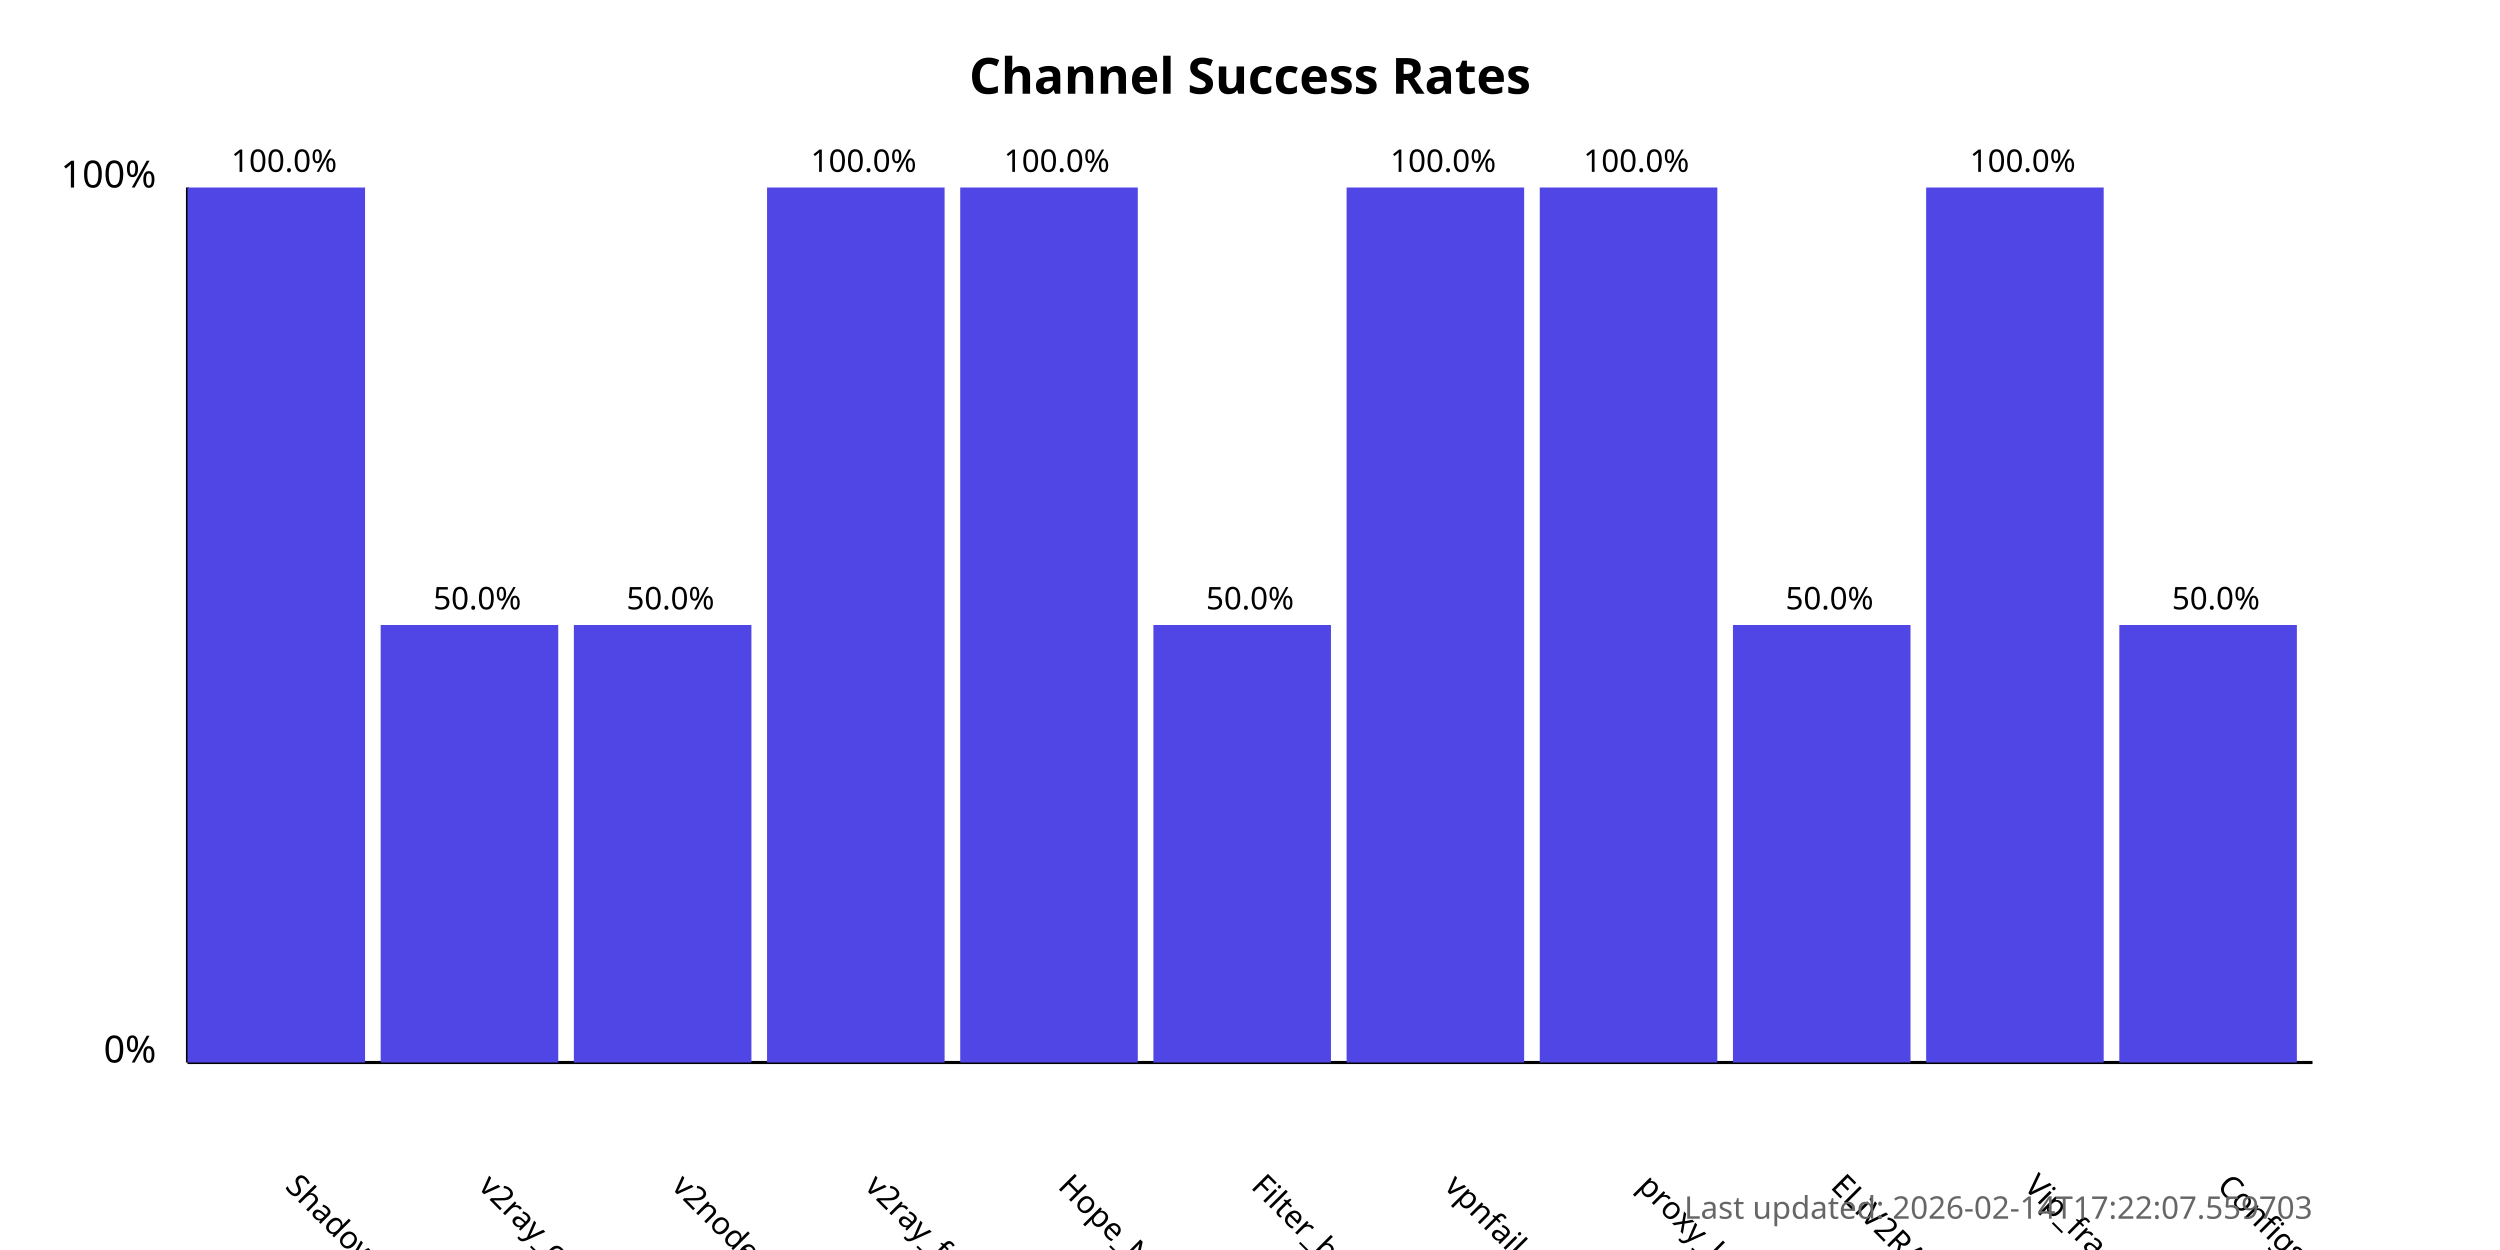
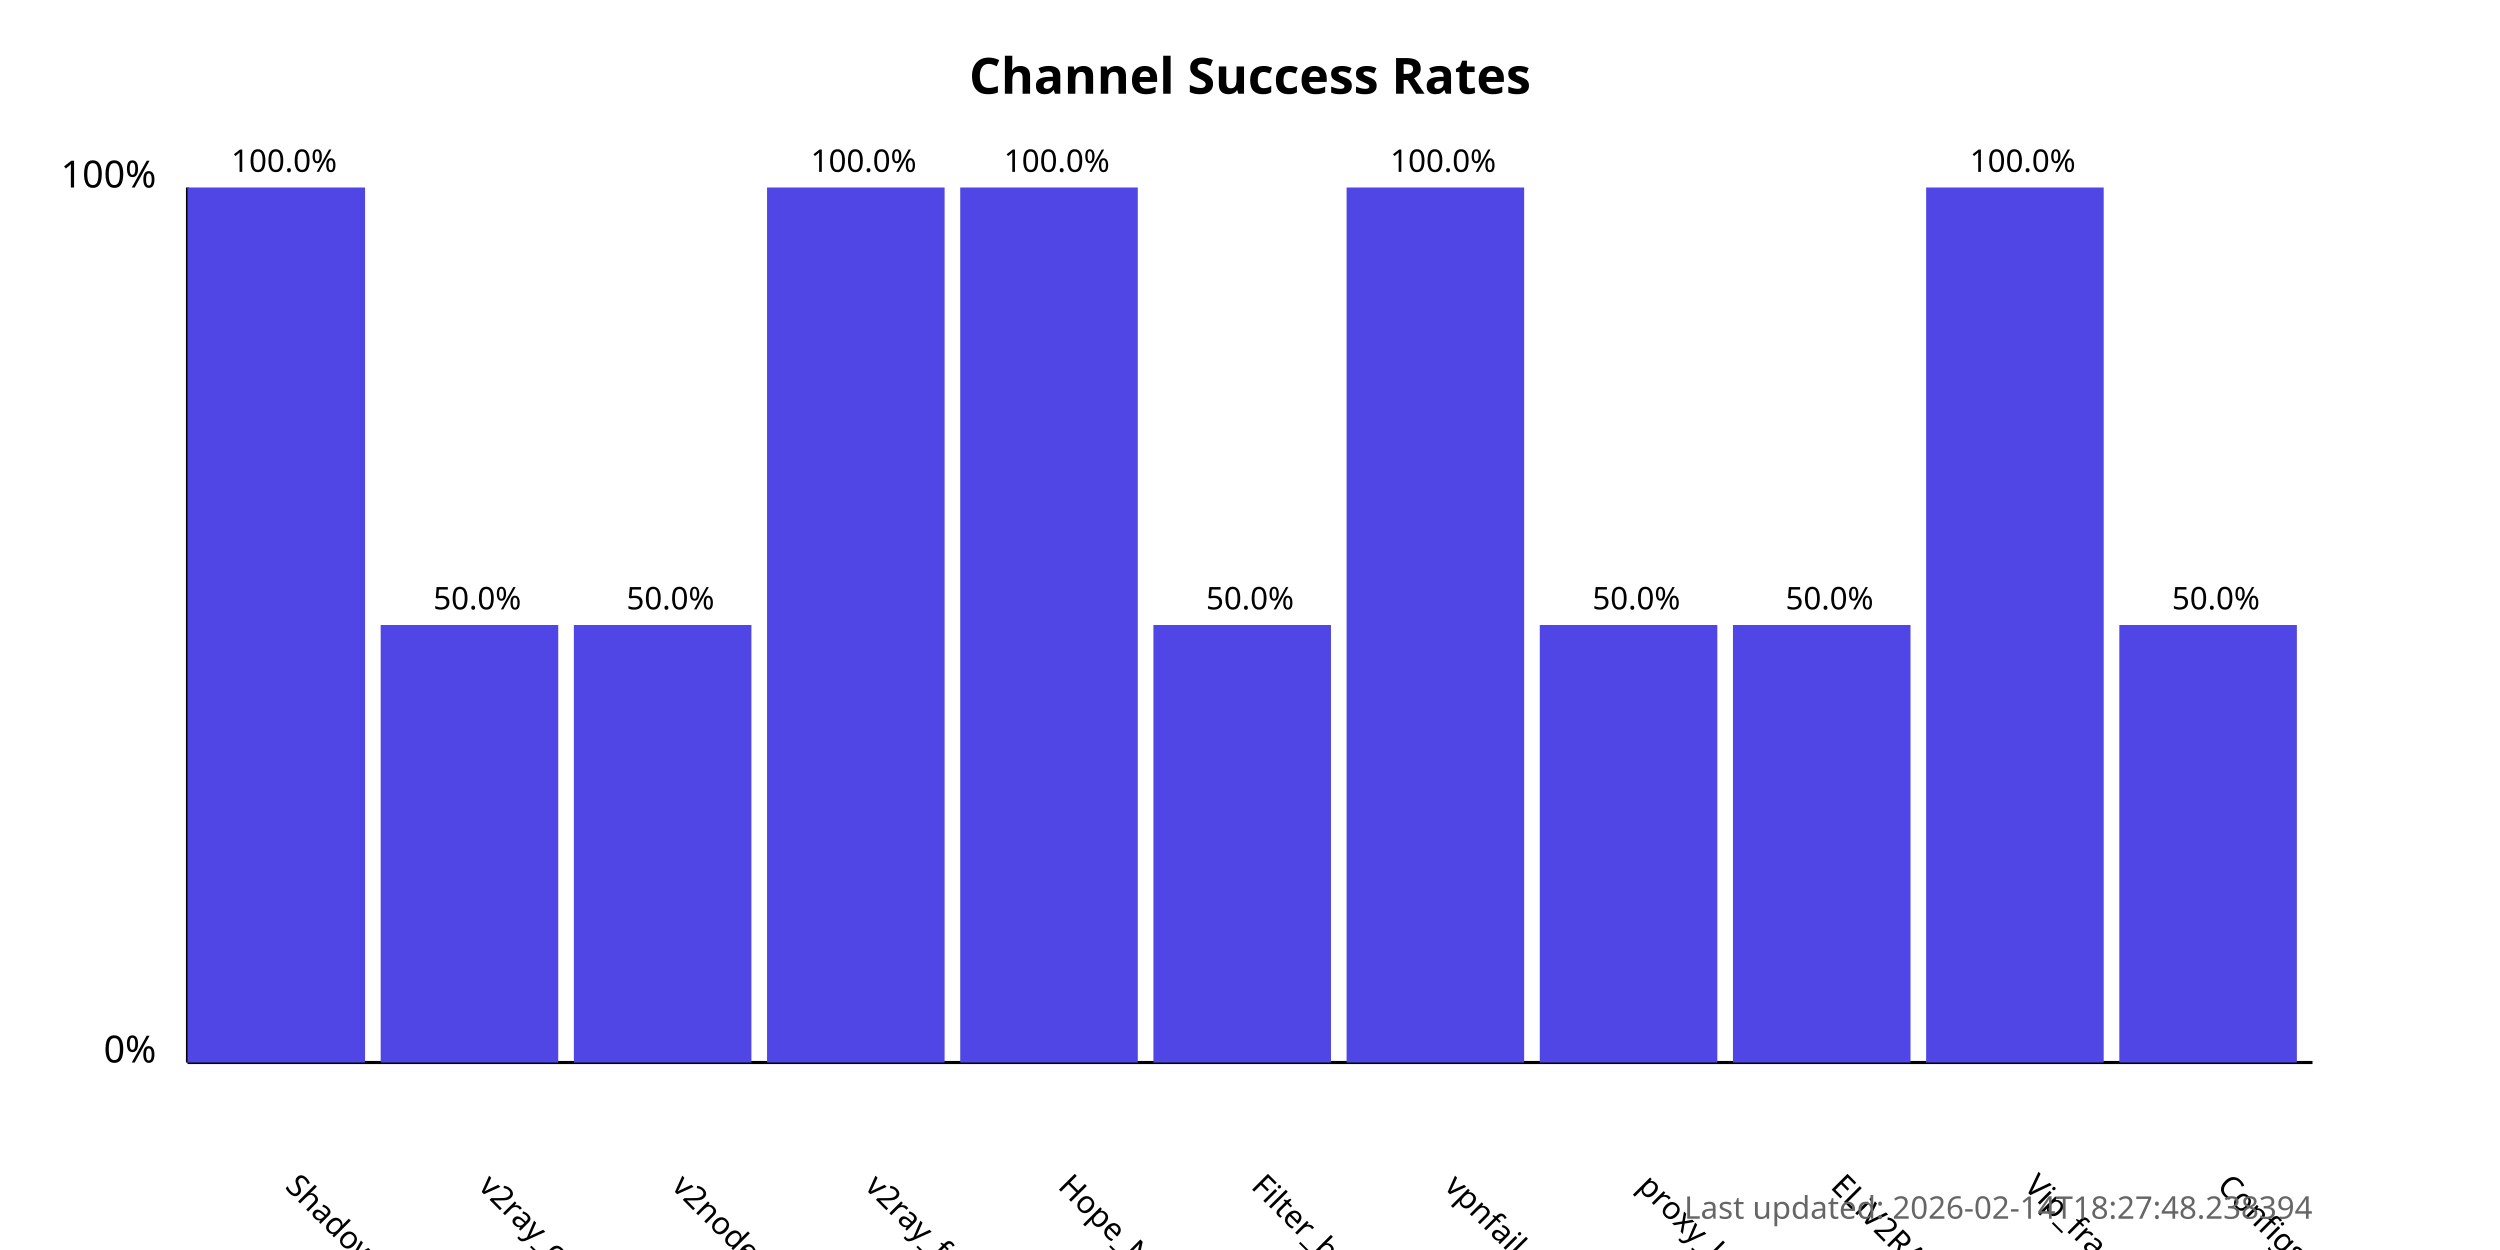
<svg xmlns="http://www.w3.org/2000/svg" width="800" height="400">
  <style>
            .chart-title { font: bold 16px sans-serif; }
            .axis-label { font: 12px sans-serif; }
            .tick-label { font: 10px sans-serif; }
            .bar { fill: #4f46e5; }
            .bar:hover { fill: #6366f1; }
            .timestamp { font: 10px sans-serif; fill: #666; }
        </style>
  <text x="400.0" y="30" text-anchor="middle" class="chart-title">
            Channel Success Rates
        </text>
  <line x1="60" y1="340" x2="60" y2="60" stroke="black" stroke-width="1" />
  <line x1="60" y1="340" x2="740" y2="340" stroke="black" stroke-width="1" />
  <text x="50" y="340" text-anchor="end" class="axis-label">0%</text>
  <text x="50" y="60" text-anchor="end" class="axis-label">100%</text>
  <g>
    <rect x="60" y="60.0" width="56.818" height="280.0" class="bar" />
    <text x="90.909" y="380" transform="rotate(45, 90.90909, 380)" text-anchor="start" class="tick-label">
                ShadowProxy66
            </text>
    <text x="90.909" y="55.0" text-anchor="middle" class="tick-label">
                100.0%
            </text>
  </g>
  <g>
    <rect x="121.818" y="200.0" width="56.818" height="140.0" class="bar" />
    <text x="152.727" y="380" transform="rotate(45, 152.7273, 380)" text-anchor="start" class="tick-label">
                v2ray_configs_pool
            </text>
    <text x="152.727" y="195.0" text-anchor="middle" class="tick-label">
                50.0%
            </text>
  </g>
  <g>
    <rect x="183.636" y="200.0" width="56.818" height="140.0" class="bar" />
    <text x="214.545" y="380" transform="rotate(45, 214.5455, 380)" text-anchor="start" class="tick-label">
                v2nodes
            </text>
    <text x="214.545" y="195.0" text-anchor="middle" class="tick-label">
                50.0%
            </text>
  </g>
  <g>
    <rect x="245.455" y="60.0" width="56.818" height="280.0" class="bar" />
    <text x="276.364" y="380" transform="rotate(45, 276.3636, 380)" text-anchor="start" class="tick-label">
                v2ray_free_conf
            </text>
    <text x="276.364" y="55.0" text-anchor="middle" class="tick-label">
                100.0%
            </text>
  </g>
  <g>
    <rect x="307.273" y="60.0" width="56.818" height="280.0" class="bar" />
    <text x="338.182" y="380" transform="rotate(45, 338.1818, 380)" text-anchor="start" class="tick-label">
                Hope_Net
            </text>
    <text x="338.182" y="55.0" text-anchor="middle" class="tick-label">
                100.0%
            </text>
  </g>
  <g>
    <rect x="369.091" y="200.0" width="56.818" height="140.0" class="bar" />
    <text x="400.0" y="380" transform="rotate(45, 400.0, 380)" text-anchor="start" class="tick-label">
                Filter_breaker
            </text>
    <text x="400.0" y="195.0" text-anchor="middle" class="tick-label">
                50.0%
            </text>
  </g>
  <g>
    <rect x="430.909" y="60.0" width="56.818" height="280.0" class="bar" />
    <text x="461.818" y="380" transform="rotate(45, 461.8182, 380)" text-anchor="start" class="tick-label">
                vpnfail_vless
            </text>
    <text x="461.818" y="55.0" text-anchor="middle" class="tick-label">
                100.0%
            </text>
  </g>
  <g>
-     <rect x="492.727" y="60.0" width="56.818" height="280.0" class="bar" />
+     <rect x="492.727" y="200.0" width="56.818" height="140.0" class="bar" />
    <text x="523.636" y="380" transform="rotate(45, 523.6364, 380)" text-anchor="start" class="tick-label">
                proxy_kafee
            </text>
-     <text x="523.636" y="55.0" text-anchor="middle" class="tick-label">
-                 100.0%
+     <text x="523.636" y="195.0" text-anchor="middle" class="tick-label">
+                 50.0%
            </text>
  </g>
  <g>
    <rect x="554.545" y="200.0" width="56.818" height="140.0" class="bar" />
    <text x="585.455" y="380" transform="rotate(45, 585.4545, 380)" text-anchor="start" class="tick-label">
                ELiV2RAY
            </text>
    <text x="585.455" y="195.0" text-anchor="middle" class="tick-label">
                50.0%
            </text>
  </g>
  <g>
    <rect x="616.364" y="60.0" width="56.818" height="280.0" class="bar" />
    <text x="647.273" y="380" transform="rotate(45, 647.2727, 380)" text-anchor="start" class="tick-label">
                Vip_fragment_v2ray
            </text>
    <text x="647.273" y="55.0" text-anchor="middle" class="tick-label">
                100.0%
            </text>
  </g>
  <g>
    <rect x="678.182" y="200.0" width="56.818" height="140.0" class="bar" />
    <text x="709.091" y="380" transform="rotate(45, 709.0909, 380)" text-anchor="start" class="tick-label">
                ConfigsHubPlus
            </text>
    <text x="709.091" y="195.0" text-anchor="middle" class="tick-label">
                50.0%
            </text>
  </g>
  <text x="740" y="390" text-anchor="end" class="timestamp">
-             Last updated: 2026-02-14T17:22:07.559703
+             Last updated: 2026-02-14T18:27:48.238394
        </text>
</svg>
